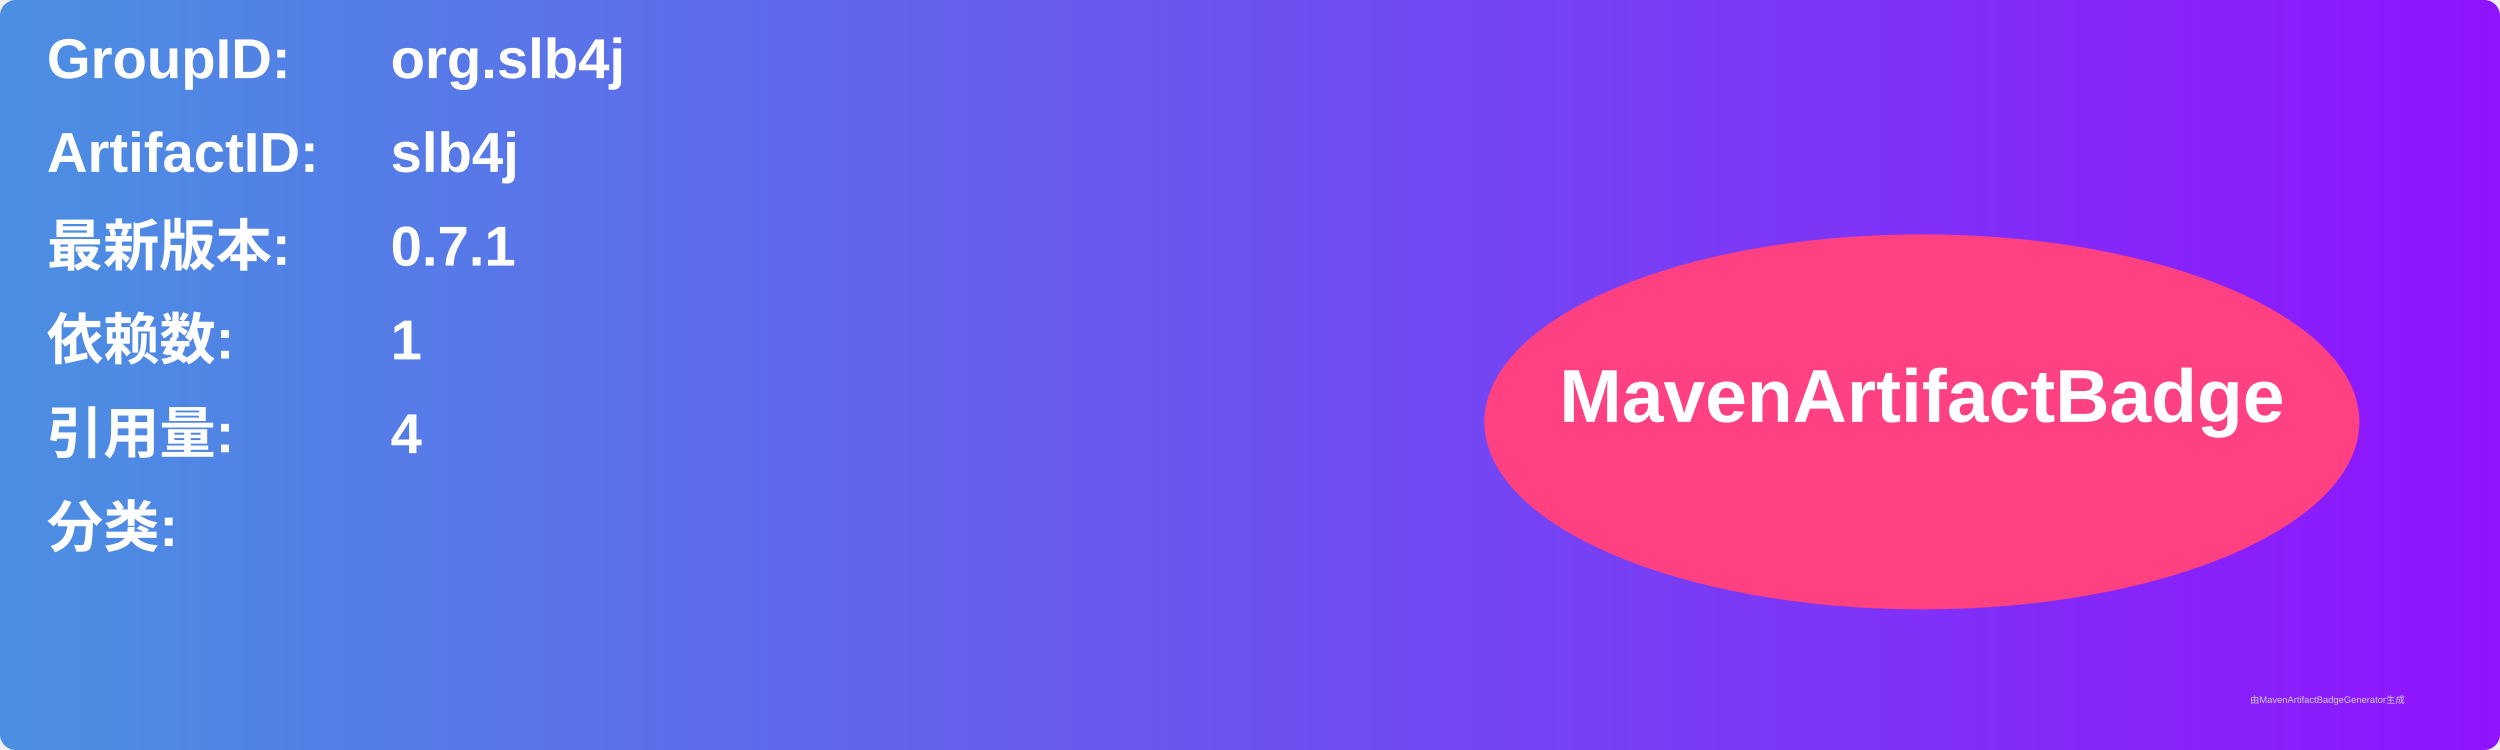
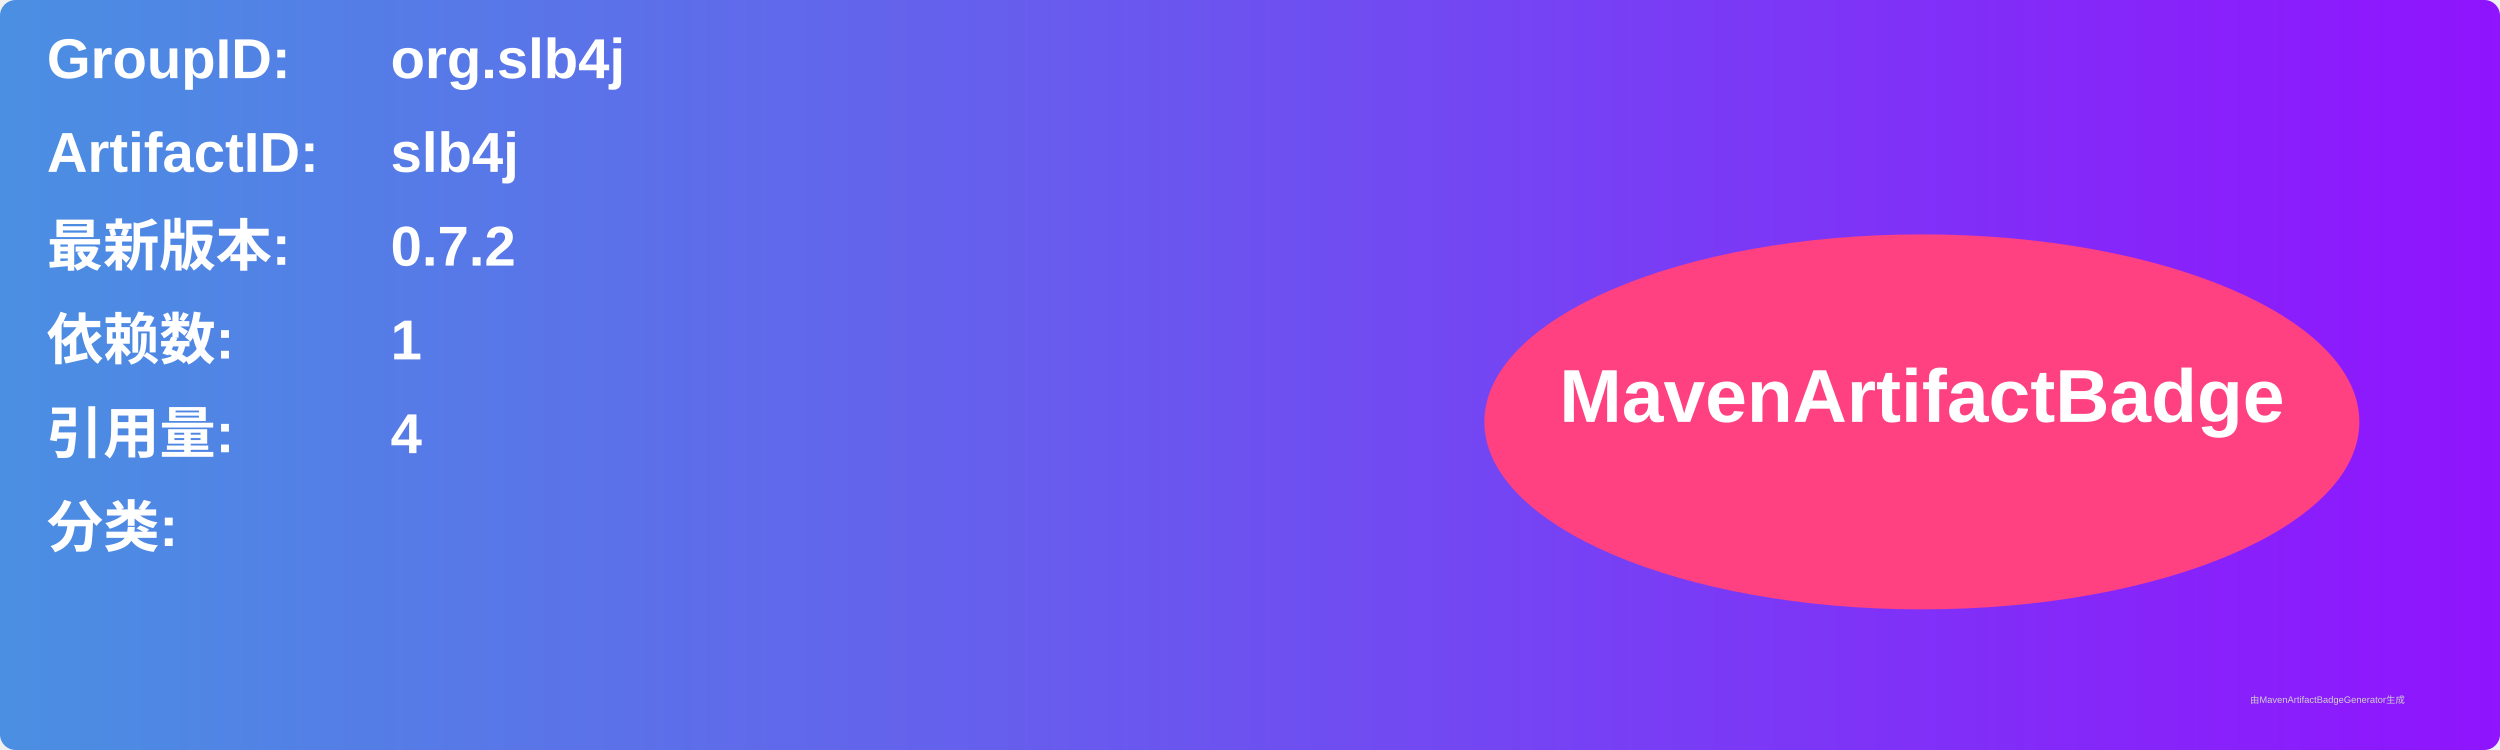
<svg xmlns="http://www.w3.org/2000/svg" width="800" height="240" viewBox="0 0 800 240">
  <linearGradient id="grad" x1="0%" y1="0%" x2="100%" y2="0%">
    <stop offset="0%" stop-color="#4a90e2" />
    <stop offset="100%" stop-color="#9013fe" />
  </linearGradient>
  <rect width="100%" height="100%" rx="5" ry="5" fill="url(#grad)" />
  <g transform="translate(15, 15)">
    <text x="0" y="10" font-family="Arial" font-size="18" fill="white" font-weight="bold" width="260">GroupID:</text>
    <text x="110" y="10" font-family="Arial" font-size="18" fill="white" font-weight="bold" width="460">org.slb4j</text>
    <text x="0" y="40" font-family="Arial" font-size="18" fill="white" font-weight="bold" width="260">ArtifactID:</text>
    <text x="110" y="40" font-family="Arial" font-size="18" fill="white" font-weight="bold" width="460">slb4j</text>
    <text x="0" y="70" font-family="Arial" font-size="18" fill="white" font-weight="bold">最新版本:</text>
    <text x="110" y="70" font-family="Arial" font-size="18" fill="white" font-weight="bold">
-       <tspan font-weight="bold">0.7.1</tspan>
+       <tspan font-weight="bold">0.7.2</tspan>
    </text>
    <text x="0" y="100" font-family="Arial" font-size="18" fill="white" font-weight="bold">依赖数: </text>
    <text x="110" y="100" font-family="Arial" font-size="18" fill="white">
      <tspan font-weight="bold">1</tspan>
    </text>
    <text x="0" y="130" font-family="Arial" font-size="18" fill="white" font-weight="bold">引用量: </text>
    <text x="110" y="130" font-family="Arial" font-size="18" fill="white">
      <tspan font-weight="bold">4</tspan>
    </text>
    <text x="0" y="160" font-family="Arial" font-size="18" fill="white" font-weight="bold">分类:</text>
    <text x="10" y="190" font-family="Arial" font-size="10" fill="white">
      <tspan font-weight="bold" />
    </text>
    <ellipse cx="600" cy="120" rx="140" ry="60" fill="#ff4081" />
    <text x="600" y="120" text-anchor="middle" font-family="Arial" font-size="24" fill="white" font-weight="bold">MavenArtifactBadge</text>
  </g>
  <text x="720" y="225" font-family="Arial" font-size="3" fill="#d0d0d0">由MavenArtifactBadgeGenerator生成</text>
</svg>
